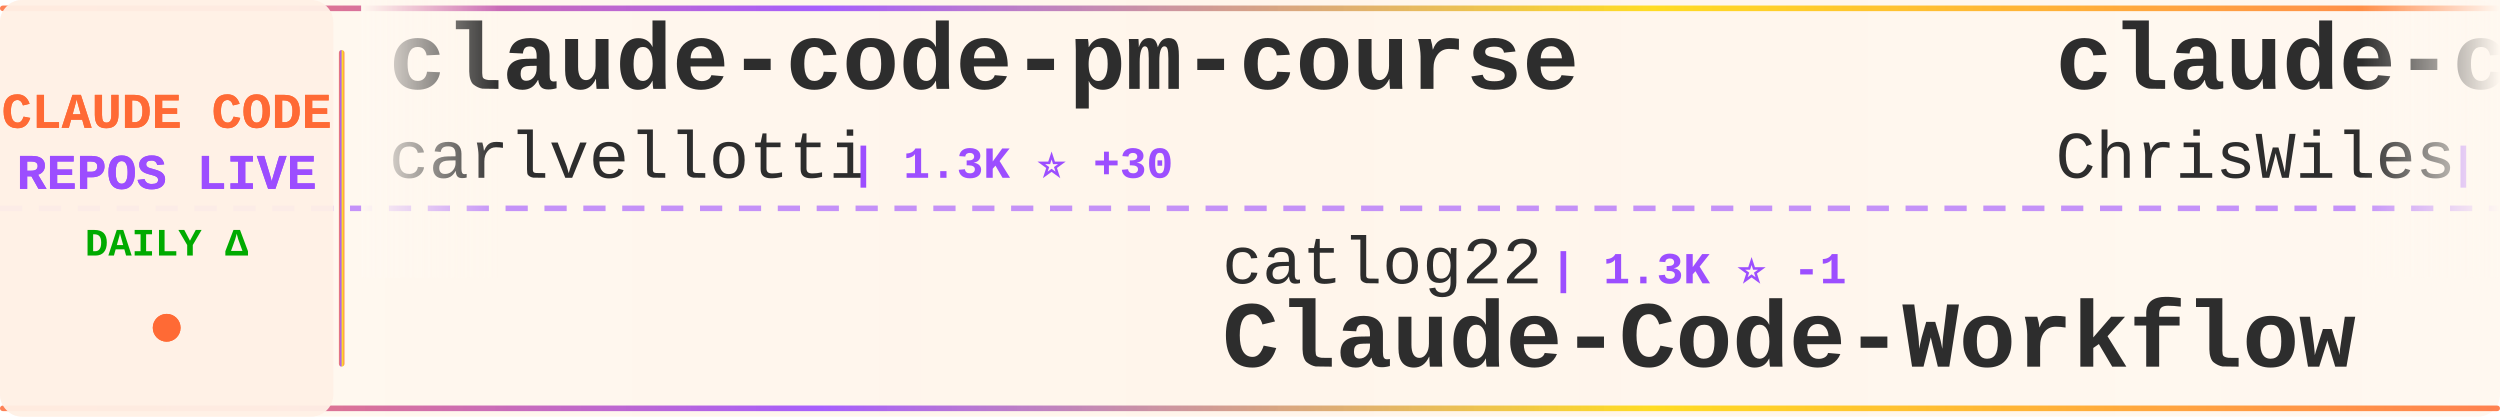
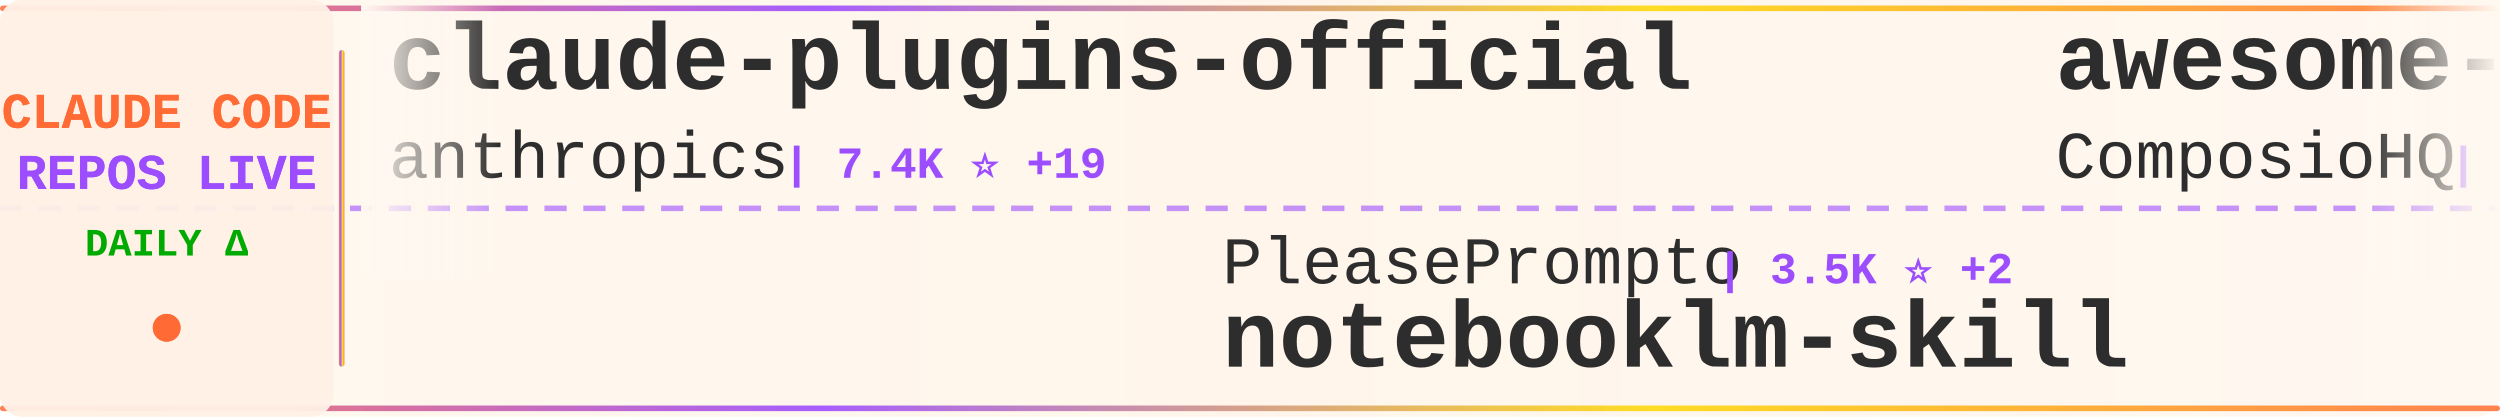
<svg xmlns="http://www.w3.org/2000/svg" width="900" height="150">
  <defs>
    <linearGradient id="tickerBg" x1="0%" y1="0%" x2="100%" y2="0%">
      <stop offset="0%" style="stop-color:#fff8f0;stop-opacity:0.98" />
      <stop offset="50%" style="stop-color:#fff5eb;stop-opacity:1" />
      <stop offset="100%" style="stop-color:#fff8f0;stop-opacity:0.98" />
    </linearGradient>
    <linearGradient id="borderGrad" x1="0%" y1="0%" x2="100%" y2="0%">
      <stop offset="0%" style="stop-color:#FF6B35;stop-opacity:0.85">
        <animate attributeName="stop-opacity" values="0.85;1;0.85" dur="2s" repeatCount="indefinite" />
      </stop>
      <stop offset="33%" style="stop-color:#9C4EFF;stop-opacity:0.9">
        <animate attributeName="stop-opacity" values="0.9;1;0.9" dur="2.2s" repeatCount="indefinite" />
      </stop>
      <stop offset="66%" style="stop-color:#FFD700;stop-opacity:0.85">
        <animate attributeName="stop-opacity" values="0.85;1;0.85" dur="1.8s" repeatCount="indefinite" />
      </stop>
      <stop offset="100%" style="stop-color:#FF6B35;stop-opacity:0.85">
        <animate attributeName="stop-opacity" values="0.85;1;0.85" dur="2s" repeatCount="indefinite" />
      </stop>
    </linearGradient>
    <filter id="textGlow">
      <feGaussianBlur stdDeviation="0.15" result="coloredBlur" />
      <feMerge>
        <feMergeNode in="coloredBlur" />
        <feMergeNode in="SourceGraphic" />
      </feMerge>
    </filter>
    <filter id="metricGlow">
      <feGaussianBlur stdDeviation="0.2" result="coloredBlur" />
      <feMerge>
        <feMergeNode in="coloredBlur" />
        <feMergeNode in="SourceGraphic" />
      </feMerge>
    </filter>
    <linearGradient id="leftFade" x1="0%" y1="0%" x2="100%" y2="0%">
      <stop offset="0%" style="stop-color:#fff8f0;stop-opacity:1" />
      <stop offset="100%" style="stop-color:#fff8f0;stop-opacity:0" />
    </linearGradient>
    <linearGradient id="rightFade" x1="0%" y1="0%" x2="100%" y2="0%">
      <stop offset="0%" style="stop-color:#fff8f0;stop-opacity:0" />
      <stop offset="100%" style="stop-color:#fff8f0;stop-opacity:1" />
    </linearGradient>
  </defs>
  <rect width="900" height="150" fill="url(#tickerBg)" rx="8" />
  <rect x="0" y="2" width="900" height="2" fill="url(#borderGrad)" rx="1" />
  <rect x="0" y="146" width="900" height="2" fill="url(#borderGrad)" rx="1" />
  <line x1="0" y1="75" x2="900" y2="75" stroke="#9C4EFF" stroke-width="2" stroke-dasharray="8 6" opacity="0.6" />
  <rect x="0" y="0" width="120" height="150" fill="#fff0e6" opacity="0.95" rx="8" />
  <text x="60" y="46" font-family="'Courier New', monospace" font-size="18" font-weight="bold" fill="#FF6B35" text-anchor="middle" filter="url(#textGlow)">
    CLAUDE CODE
  </text>
  <text x="60" y="68" font-family="'Courier New', monospace" font-size="18" font-weight="bold" fill="#9C4EFF" text-anchor="middle" filter="url(#textGlow)">
    REPOS LIVE
  </text>
  <text x="60" y="92" font-family="'Courier New', monospace" font-size="14" font-weight="bold" fill="#00aa00" text-anchor="middle">
    DAILY Δ
  </text>
  <circle cx="60" cy="118" r="5" fill="#FF6B35" filter="url(#metricGlow)">
    <animate attributeName="r" values="4;6;4" dur="1.5s" repeatCount="indefinite" />
    <animate attributeName="opacity" values="0.6;1;0.6" dur="1.5s" repeatCount="indefinite" />
  </circle>
  <rect x="122" y="18" width="2" height="114" fill="url(#borderGrad)" rx="1" />
  <clipPath id="tickerClip">
    <rect x="130" y="0" width="770" height="150" />
  </clipPath>
  <g clip-path="url(#tickerClip)">
    <g id="tickerItems">
      <animateTransform attributeName="transform" attributeType="XML" type="translate" from="0 0" to="-3000 0" dur="54s" repeatCount="indefinite" />
      <g transform="translate(0, 0)">
-         <text x="140" y="32" font-family="'Courier New', monospace" font-size="34" font-weight="bold" fill="#2d2d2d">claude-code-pm-course</text>
-         <text x="140" y="64" font-family="'Courier New', monospace" font-size="24" font-weight="normal" fill="#2d2d2d" opacity="1.0">carlvellotti</text>
-         <text x="306" y="64" font-family="'Courier New', monospace" font-size="16" font-weight="bold" fill="#9C4EFF"> | 1.3K ⭐ +30</text>
+         <text x="140" y="32" font-family="'Courier New', monospace" font-size="34" font-weight="bold" fill="#2d2d2d">claude-plugins-official</text>
+         <text x="140" y="64" font-family="'Courier New', monospace" font-size="24" font-weight="normal" fill="#2d2d2d" opacity="1.0">anthropics</text>
+         <text x="282" y="64" font-family="'Courier New', monospace" font-size="16" font-weight="bold" fill="#9C4EFF"> | 7.4K ⭐ +19</text>
      </g>
      <g transform="translate(300, 0)">
-         <text x="140" y="102" font-family="'Courier New', monospace" font-size="24" font-weight="normal" fill="#2d2d2d" opacity="1.0">catlog22</text>
-         <text x="258" y="102" font-family="'Courier New', monospace" font-size="16" font-weight="bold" fill="#9C4EFF"> | 1.3K ⭐ -1</text>
-         <text x="140" y="132" font-family="'Courier New', monospace" font-size="34" font-weight="bold" fill="#2d2d2d">Claude-Code-Workflow</text>
+         <text x="140" y="102" font-family="'Courier New', monospace" font-size="24" font-weight="normal" fill="#2d2d2d" opacity="1.0">PleasePrompto</text>
+         <text x="318" y="102" font-family="'Courier New', monospace" font-size="16" font-weight="bold" fill="#9C4EFF"> | 3.5K ⭐ +2</text>
+         <text x="140" y="132" font-family="'Courier New', monospace" font-size="34" font-weight="bold" fill="#2d2d2d">notebooklm-skill</text>
      </g>
      <g transform="translate(600, 0)">
-         <text x="140" y="32" font-family="'Courier New', monospace" font-size="34" font-weight="bold" fill="#2d2d2d">claude-code-showcase</text>
-         <text x="140" y="64" font-family="'Courier New', monospace" font-size="24" font-weight="normal" fill="#2d2d2d" opacity="1.0">ChrisWiles</text>
-         <text x="282" y="64" font-family="'Courier New', monospace" font-size="16" font-weight="bold" fill="#9C4EFF"> | 5.3K ⭐</text>
+         <text x="140" y="32" font-family="'Courier New', monospace" font-size="34" font-weight="bold" fill="#2d2d2d">awesome-claude-skills</text>
+         <text x="140" y="64" font-family="'Courier New', monospace" font-size="24" font-weight="normal" fill="#2d2d2d" opacity="1.0">ComposioHQ</text>
+         <text x="282" y="64" font-family="'Courier New', monospace" font-size="16" font-weight="bold" fill="#9C4EFF"> | 34.6K ⭐ +54</text>
      </g>
      <g transform="translate(900, 0)">
-         <text x="140" y="102" font-family="'Courier New', monospace" font-size="24" font-weight="normal" fill="#2d2d2d" opacity="1.0">anthropics</text>
-         <text x="282" y="102" font-family="'Courier New', monospace" font-size="16" font-weight="bold" fill="#9C4EFF"> | 66.6K ⭐ +50</text>
-         <text x="140" y="132" font-family="'Courier New', monospace" font-size="34" font-weight="bold" fill="#2d2d2d">claude-code</text>
+         <text x="140" y="102" font-family="'Courier New', monospace" font-size="24" font-weight="normal" fill="#2d2d2d" opacity="1.0">obra</text>
+         <text x="210" y="102" font-family="'Courier New', monospace" font-size="16" font-weight="bold" fill="#9C4EFF"> | 51.1K ⭐ +93</text>
+         <text x="140" y="132" font-family="'Courier New', monospace" font-size="34" font-weight="bold" fill="#2d2d2d">superpowers</text>
      </g>
      <g transform="translate(1200, 0)">
-         <text x="140" y="32" font-family="'Courier New', monospace" font-size="34" font-weight="bold" fill="#2d2d2d">vibe-kanban</text>
-         <text x="140" y="64" font-family="'Courier New', monospace" font-size="24" font-weight="normal" fill="#2d2d2d" opacity="1.0">BloopAI</text>
-         <text x="246" y="64" font-family="'Courier New', monospace" font-size="16" font-weight="bold" fill="#9C4EFF"> | 21.2K ⭐ +10</text>
+         <text x="140" y="32" font-family="'Courier New', monospace" font-size="34" font-weight="bold" fill="#2d2d2d">Claudable</text>
+         <text x="140" y="64" font-family="'Courier New', monospace" font-size="24" font-weight="normal" fill="#2d2d2d" opacity="1.0">opactorai</text>
+         <text x="270" y="64" font-family="'Courier New', monospace" font-size="16" font-weight="bold" fill="#9C4EFF"> | 3.7K ⭐ +1</text>
      </g>
      <g transform="translate(1500, 0)">
-         <text x="140" y="102" font-family="'Courier New', monospace" font-size="24" font-weight="normal" fill="#2d2d2d" opacity="1.0">diet103</text>
-         <text x="246" y="102" font-family="'Courier New', monospace" font-size="16" font-weight="bold" fill="#9C4EFF"> | 8.9K ⭐ +3</text>
-         <text x="140" y="132" font-family="'Courier New', monospace" font-size="34" font-weight="bold" fill="#2d2d2d">claude-code-infrastructu...</text>
+         <text x="140" y="102" font-family="'Courier New', monospace" font-size="24" font-weight="normal" fill="#2d2d2d" opacity="1.0">steipete</text>
+         <text x="258" y="102" font-family="'Courier New', monospace" font-size="16" font-weight="bold" fill="#9C4EFF"> | 1.1K ⭐ +2</text>
+         <text x="140" y="132" font-family="'Courier New', monospace" font-size="34" font-weight="bold" fill="#2d2d2d">claude-code-mcp</text>
      </g>
      <g transform="translate(1800, 0)">
-         <text x="140" y="32" font-family="'Courier New', monospace" font-size="34" font-weight="bold" fill="#2d2d2d">claude-code-proxy</text>
-         <text x="140" y="64" font-family="'Courier New', monospace" font-size="24" font-weight="normal" fill="#2d2d2d" opacity="1.0">fuergaosi233</text>
-         <text x="306" y="64" font-family="'Courier New', monospace" font-size="16" font-weight="bold" fill="#9C4EFF"> | 2.0K ⭐ +2</text>
+         <text x="140" y="32" font-family="'Courier New', monospace" font-size="34" font-weight="bold" fill="#2d2d2d">obsidian-skills</text>
+         <text x="140" y="64" font-family="'Courier New', monospace" font-size="24" font-weight="normal" fill="#2d2d2d" opacity="1.0">kepano</text>
+         <text x="234" y="64" font-family="'Courier New', monospace" font-size="16" font-weight="bold" fill="#9C4EFF"> | 9.8K ⭐ +17</text>
      </g>
      <g transform="translate(2100, 0)">
-         <text x="140" y="102" font-family="'Courier New', monospace" font-size="24" font-weight="normal" fill="#2d2d2d" opacity="1.0">router-for-me</text>
-         <text x="318" y="102" font-family="'Courier New', monospace" font-size="16" font-weight="bold" fill="#9C4EFF"> | 10.5K ⭐ +40</text>
-         <text x="140" y="132" font-family="'Courier New', monospace" font-size="34" font-weight="bold" fill="#2d2d2d">CLIProxyAPI</text>
+         <text x="140" y="102" font-family="'Courier New', monospace" font-size="24" font-weight="normal" fill="#2d2d2d" opacity="1.0">slopus</text>
+         <text x="234" y="102" font-family="'Courier New', monospace" font-size="16" font-weight="bold" fill="#9C4EFF"> | 11.8K ⭐ +30</text>
+         <text x="140" y="132" font-family="'Courier New', monospace" font-size="34" font-weight="bold" fill="#2d2d2d">happy</text>
      </g>
      <g transform="translate(2400, 0)">
-         <text x="140" y="32" font-family="'Courier New', monospace" font-size="34" font-weight="bold" fill="#2d2d2d">claude-code-sub-agents</text>
-         <text x="140" y="64" font-family="'Courier New', monospace" font-size="24" font-weight="normal" fill="#2d2d2d" opacity="1.0">lst97</text>
-         <text x="222" y="64" font-family="'Courier New', monospace" font-size="16" font-weight="bold" fill="#9C4EFF"> | 1.4K ⭐ +1</text>
+         <text x="140" y="32" font-family="'Courier New', monospace" font-size="34" font-weight="bold" fill="#2d2d2d">oh-my-claudecode</text>
+         <text x="140" y="64" font-family="'Courier New', monospace" font-size="24" font-weight="normal" fill="#2d2d2d" opacity="1.0">Yeachan-Heo</text>
+         <text x="294" y="64" font-family="'Courier New', monospace" font-size="16" font-weight="bold" fill="#9C4EFF"> | 6.1K ⭐ +14</text>
      </g>
      <g transform="translate(2700, 0)">
-         <text x="140" y="102" font-family="'Courier New', monospace" font-size="24" font-weight="normal" fill="#2d2d2d" opacity="1.0">shareAI-lab</text>
-         <text x="294" y="102" font-family="'Courier New', monospace" font-size="16" font-weight="bold" fill="#9C4EFF"> | 17.0K ⭐ +6</text>
-         <text x="140" y="132" font-family="'Courier New', monospace" font-size="34" font-weight="bold" fill="#2d2d2d">learn-claude-code</text>
+         <text x="140" y="102" font-family="'Courier New', monospace" font-size="24" font-weight="normal" fill="#2d2d2d" opacity="1.0">EnzeD</text>
+         <text x="222" y="102" font-family="'Courier New', monospace" font-size="16" font-weight="bold" fill="#9C4EFF"> | 3.9K ⭐ +1</text>
+         <text x="140" y="132" font-family="'Courier New', monospace" font-size="34" font-weight="bold" fill="#2d2d2d">vibe-coding</text>
      </g>
      <g transform="translate(3000, 0)">
-         <text x="140" y="32" font-family="'Courier New', monospace" font-size="34" font-weight="bold" fill="#2d2d2d">claude-code-pm-course</text>
-         <text x="140" y="64" font-family="'Courier New', monospace" font-size="24" font-weight="normal" fill="#2d2d2d" opacity="1.0">carlvellotti</text>
-         <text x="306" y="64" font-family="'Courier New', monospace" font-size="16" font-weight="bold" fill="#9C4EFF"> | 1.3K ⭐ +30</text>
+         <text x="140" y="32" font-family="'Courier New', monospace" font-size="34" font-weight="bold" fill="#2d2d2d">claude-plugins-official</text>
+         <text x="140" y="64" font-family="'Courier New', monospace" font-size="24" font-weight="normal" fill="#2d2d2d" opacity="1.0">anthropics</text>
+         <text x="282" y="64" font-family="'Courier New', monospace" font-size="16" font-weight="bold" fill="#9C4EFF"> | 7.4K ⭐ +19</text>
      </g>
      <g transform="translate(3300, 0)">
-         <text x="140" y="102" font-family="'Courier New', monospace" font-size="24" font-weight="normal" fill="#2d2d2d" opacity="1.0">catlog22</text>
-         <text x="258" y="102" font-family="'Courier New', monospace" font-size="16" font-weight="bold" fill="#9C4EFF"> | 1.3K ⭐ -1</text>
-         <text x="140" y="132" font-family="'Courier New', monospace" font-size="34" font-weight="bold" fill="#2d2d2d">Claude-Code-Workflow</text>
+         <text x="140" y="102" font-family="'Courier New', monospace" font-size="24" font-weight="normal" fill="#2d2d2d" opacity="1.0">PleasePrompto</text>
+         <text x="318" y="102" font-family="'Courier New', monospace" font-size="16" font-weight="bold" fill="#9C4EFF"> | 3.5K ⭐ +2</text>
+         <text x="140" y="132" font-family="'Courier New', monospace" font-size="34" font-weight="bold" fill="#2d2d2d">notebooklm-skill</text>
      </g>
      <g transform="translate(3600, 0)">
-         <text x="140" y="32" font-family="'Courier New', monospace" font-size="34" font-weight="bold" fill="#2d2d2d">claude-code-showcase</text>
-         <text x="140" y="64" font-family="'Courier New', monospace" font-size="24" font-weight="normal" fill="#2d2d2d" opacity="1.0">ChrisWiles</text>
-         <text x="282" y="64" font-family="'Courier New', monospace" font-size="16" font-weight="bold" fill="#9C4EFF"> | 5.3K ⭐</text>
+         <text x="140" y="32" font-family="'Courier New', monospace" font-size="34" font-weight="bold" fill="#2d2d2d">awesome-claude-skills</text>
+         <text x="140" y="64" font-family="'Courier New', monospace" font-size="24" font-weight="normal" fill="#2d2d2d" opacity="1.0">ComposioHQ</text>
+         <text x="282" y="64" font-family="'Courier New', monospace" font-size="16" font-weight="bold" fill="#9C4EFF"> | 34.6K ⭐ +54</text>
      </g>
      <g transform="translate(3900, 0)">
-         <text x="140" y="102" font-family="'Courier New', monospace" font-size="24" font-weight="normal" fill="#2d2d2d" opacity="1.0">anthropics</text>
-         <text x="282" y="102" font-family="'Courier New', monospace" font-size="16" font-weight="bold" fill="#9C4EFF"> | 66.6K ⭐ +50</text>
-         <text x="140" y="132" font-family="'Courier New', monospace" font-size="34" font-weight="bold" fill="#2d2d2d">claude-code</text>
+         <text x="140" y="102" font-family="'Courier New', monospace" font-size="24" font-weight="normal" fill="#2d2d2d" opacity="1.0">obra</text>
+         <text x="210" y="102" font-family="'Courier New', monospace" font-size="16" font-weight="bold" fill="#9C4EFF"> | 51.1K ⭐ +93</text>
+         <text x="140" y="132" font-family="'Courier New', monospace" font-size="34" font-weight="bold" fill="#2d2d2d">superpowers</text>
      </g>
    </g>
  </g>
  <rect x="130" y="0" width="50" height="100" fill="url(#leftFade)" />
  <rect x="850" y="0" width="50" height="100" fill="url(#rightFade)" />
</svg>
